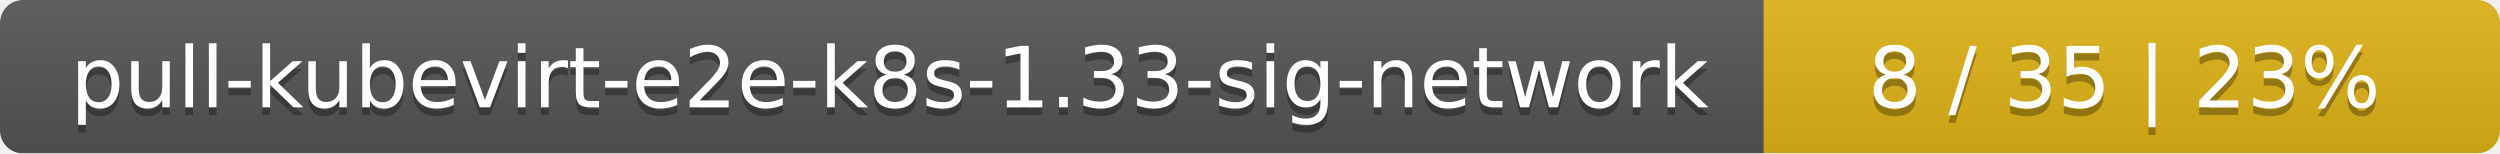
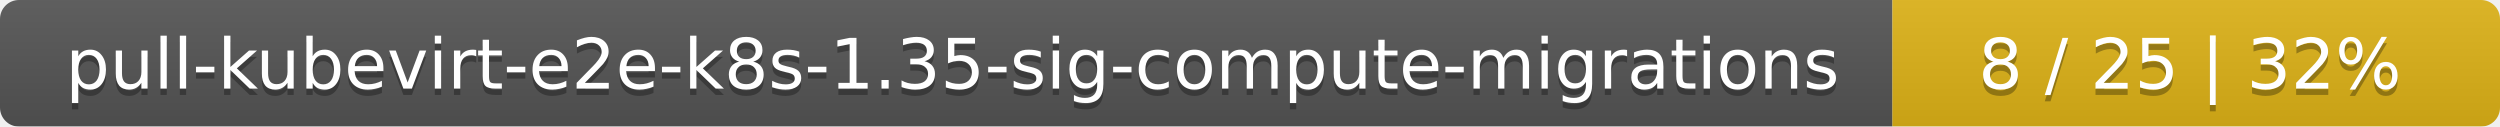
- <svg xmlns="http://www.w3.org/2000/svg" width="326" height="20">
+ <svg xmlns="http://www.w3.org/2000/svg" width="395" height="20">
  <linearGradient id="smooth" x2="0" y2="100%">
    <stop offset="0" stop-color="#bbb" stop-opacity=".1" />
    <stop offset="1" stop-opacity=".1" />
  </linearGradient>
  <mask id="round">
-     <rect width="326" height="20" rx="3" fill="#fff" />
+     <rect width="395" height="20" rx="3" fill="#fff" />
  </mask>
  <g mask="url(#round)">
-     <rect width="230" height="20" fill="#555" />
-     <rect x="230" width="96" height="20" fill="#dfb317" />
-     <rect width="326" height="20" fill="url(#smooth)" />
+     <rect width="299" height="20" fill="#555" />
+     <rect x="299" width="96" height="20" fill="#dfb317" />
+     <rect width="395" height="20" fill="url(#smooth)" />
  </g>
  <g fill="#fff" text-anchor="middle" font-family="DejaVu Sans,Verdana,Geneva,sans-serif" font-size="11">
-     <text x="116" y="15" fill="#010101" fill-opacity=".3">pull-kubevirt-e2e-k8s-1.33-sig-network</text>
-     <text x="116" y="14">pull-kubevirt-e2e-k8s-1.33-sig-network</text>
-     <text x="277" y="15" fill="#010101" fill-opacity=".3">8 / 35    |    23%</text>
-     <text x="277" y="14">8 / 35    |    23%</text>
+     <text x="150.5" y="15" fill="#010101" fill-opacity=".3">pull-kubevirt-e2e-k8s-1.35-sig-compute-migrations</text>
+     <text x="150.5" y="14">pull-kubevirt-e2e-k8s-1.35-sig-compute-migrations</text>
+     <text x="346" y="15" fill="#010101" fill-opacity=".3">8 / 25    |    32%</text>
+     <text x="346" y="14">8 / 25    |    32%</text>
  </g>
</svg>
